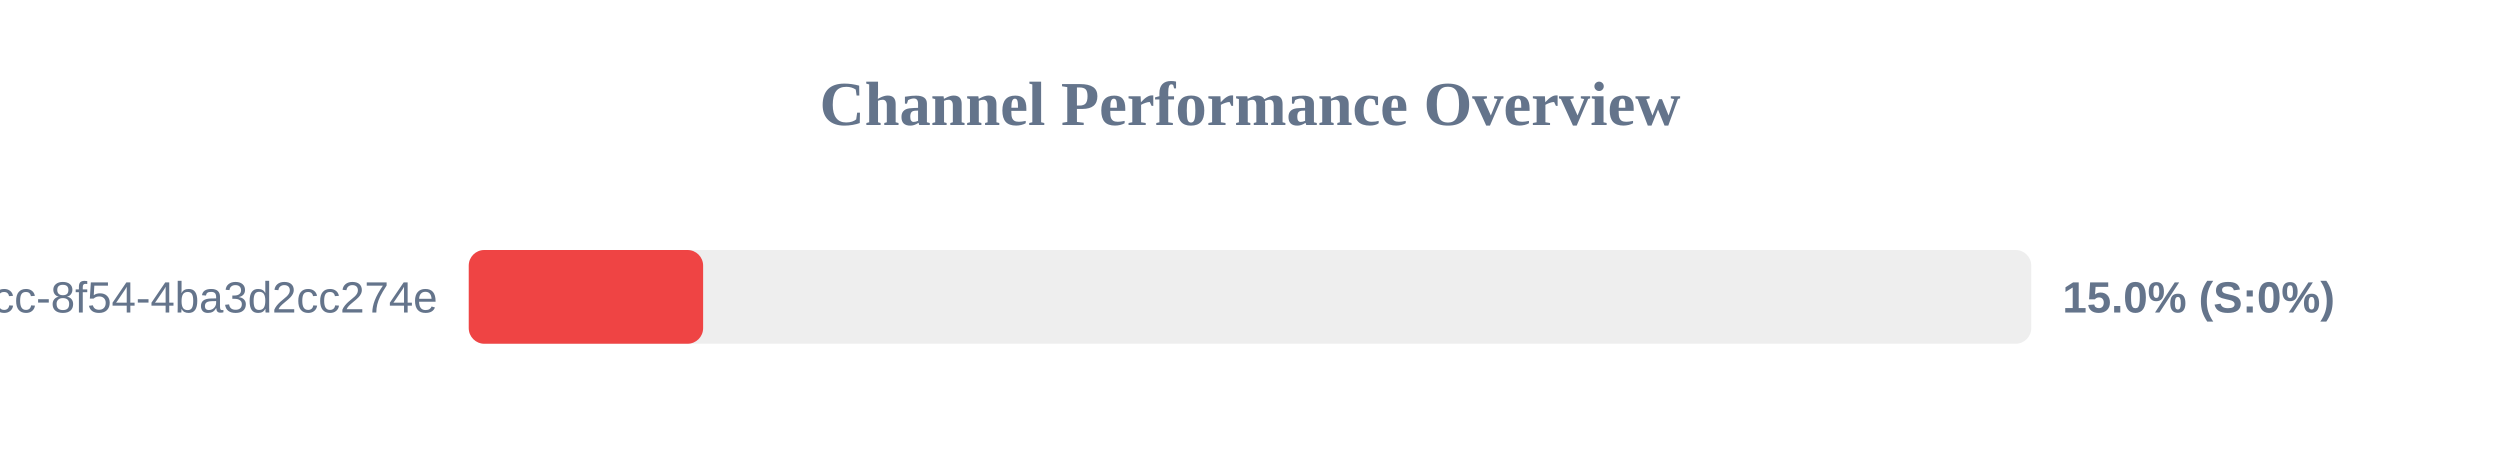
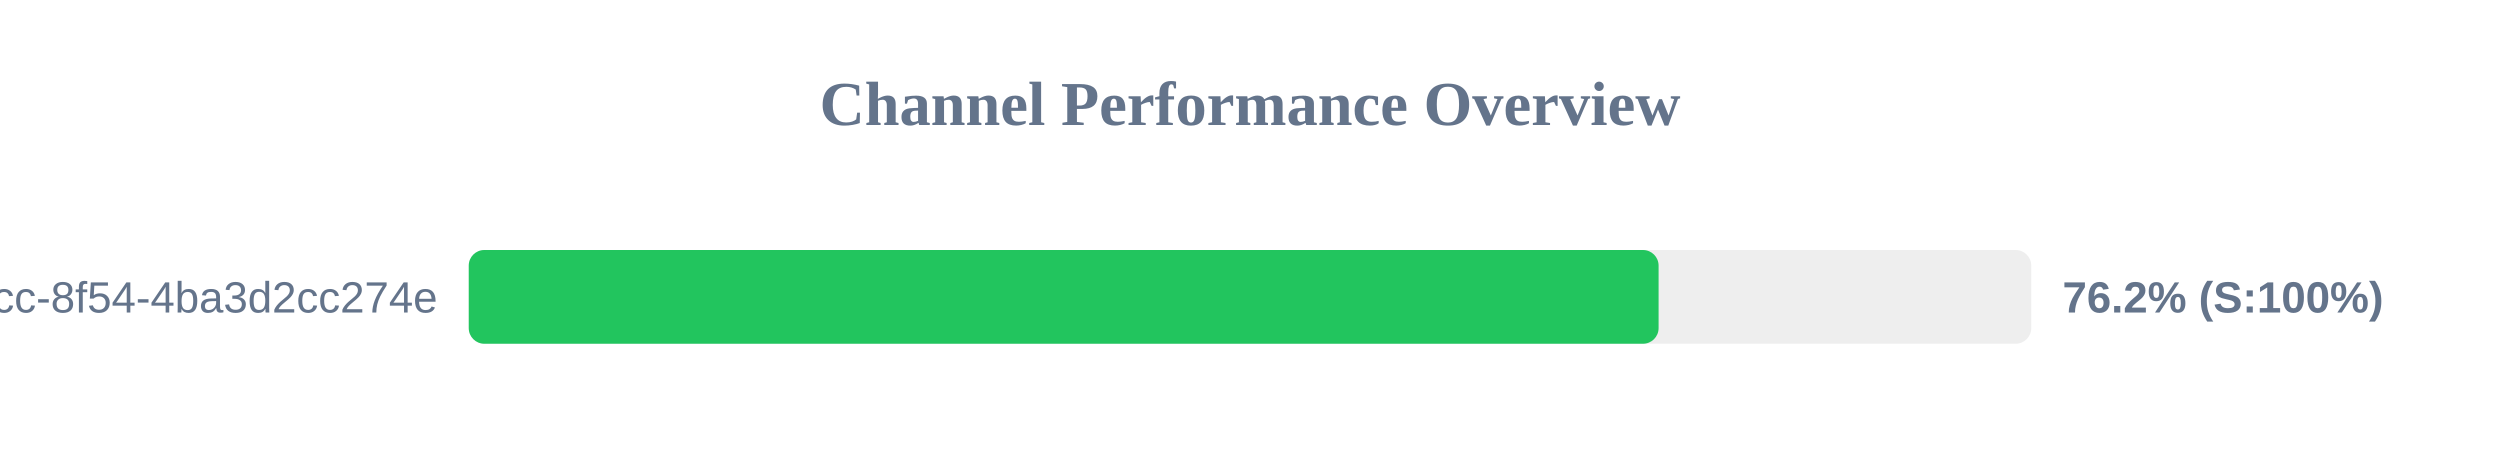
<svg xmlns="http://www.w3.org/2000/svg" width="800" height="150" version="1.1">
  <style>
        .row { font: 14px Arial; fill: #64748b; }
        .score { font: bold 14px Arial; fill: #64748b; }
    </style>
  <text x="400" y="40" text-anchor="middle" font-size="20px" font-weight="bold" fill="#64748b">Channel Performance Overview</text>
  <rect x="150" y="80" width="500" height="30" fill="#eee" rx="5" />
-   <rect x="150" y="80" width="75.0" height="30" fill="#ef4444" rx="5" />
+   <rect x="150" y="80" width="380.75" height="30" fill="#22c55e" rx="5" />
  <text x="140" y="100" text-anchor="end" class="row">?uuid=45cc0b3a-0adb-4dcc-8f54-4ba3d2cc274e</text>
-   <text x="660" y="100" text-anchor="start" class="score">15.0% (S:0%)</text>
+   <text x="660" y="100" text-anchor="start" class="score">76.2% (S:100%)</text>
</svg>
